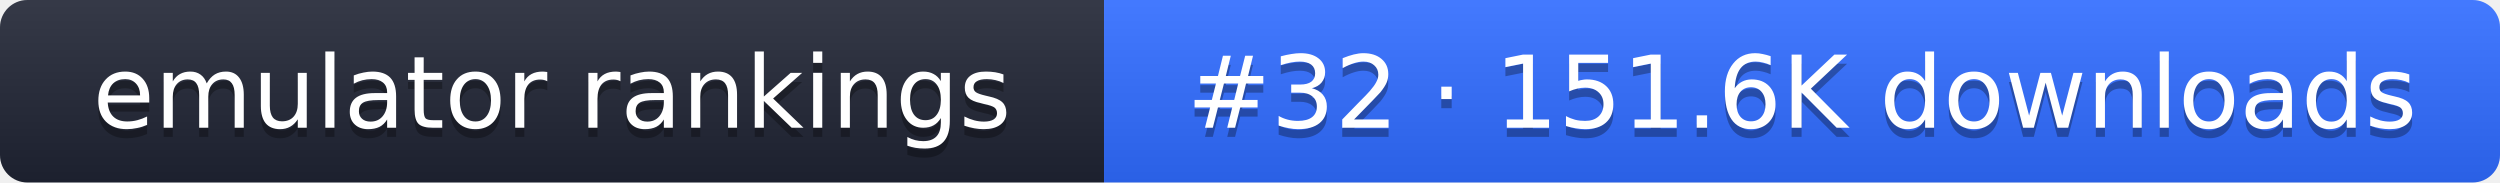
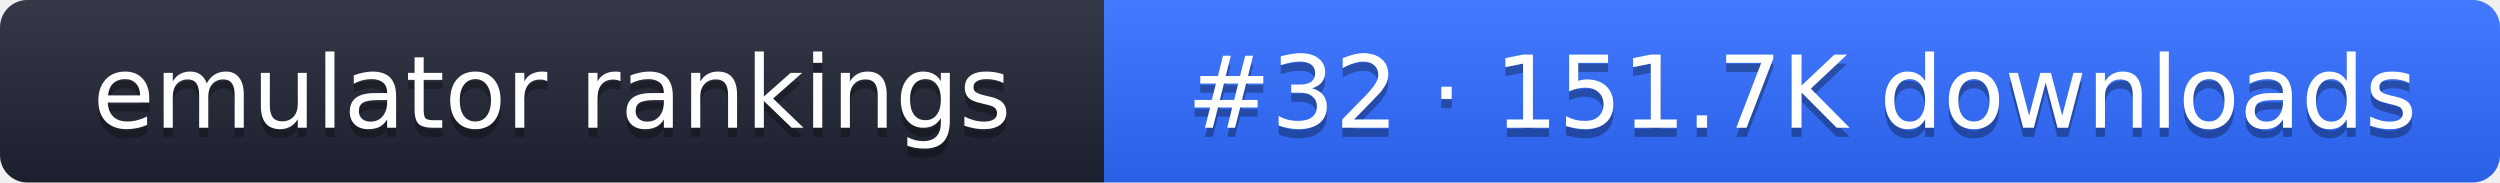
- <svg xmlns="http://www.w3.org/2000/svg" width="274" height="20" role="img" aria-label="emulator rankings: #32 · 151.6K downloads">
+ <svg xmlns="http://www.w3.org/2000/svg" width="274" height="20" role="img" aria-label="emulator rankings: #32 · 151.7K downloads">
  <linearGradient id="g" x2="0" y2="100%">
    <stop offset="0" stop-color="#fff" stop-opacity=".1" />
    <stop offset="1" stop-opacity=".1" />
  </linearGradient>
  <clipPath id="r">
    <rect width="274" height="20" rx="3" fill="#fff" />
  </clipPath>
  <g clip-path="url(#r)">
    <rect width="121" height="20" fill="#1f2433" />
    <rect x="121" width="153" height="20" fill="#2f6bff" />
    <rect width="274" height="20" fill="url(#g)" />
  </g>
  <g fill="#fff" text-anchor="middle" font-family="Verdana,DejaVu Sans,sans-serif" font-size="11">
    <text x="60.5" y="15" fill="#010101" fill-opacity=".3">emulator rankings</text>
    <text x="60.5" y="14">emulator rankings</text>
-     <text x="197.5" y="15" fill="#010101" fill-opacity=".3">#32 · 151.6K downloads</text>
-     <text x="197.5" y="14">#32 · 151.6K downloads</text>
+     <text x="197.5" y="15" fill="#010101" fill-opacity=".3">#32 · 151.7K downloads</text>
+     <text x="197.5" y="14">#32 · 151.7K downloads</text>
  </g>
</svg>
